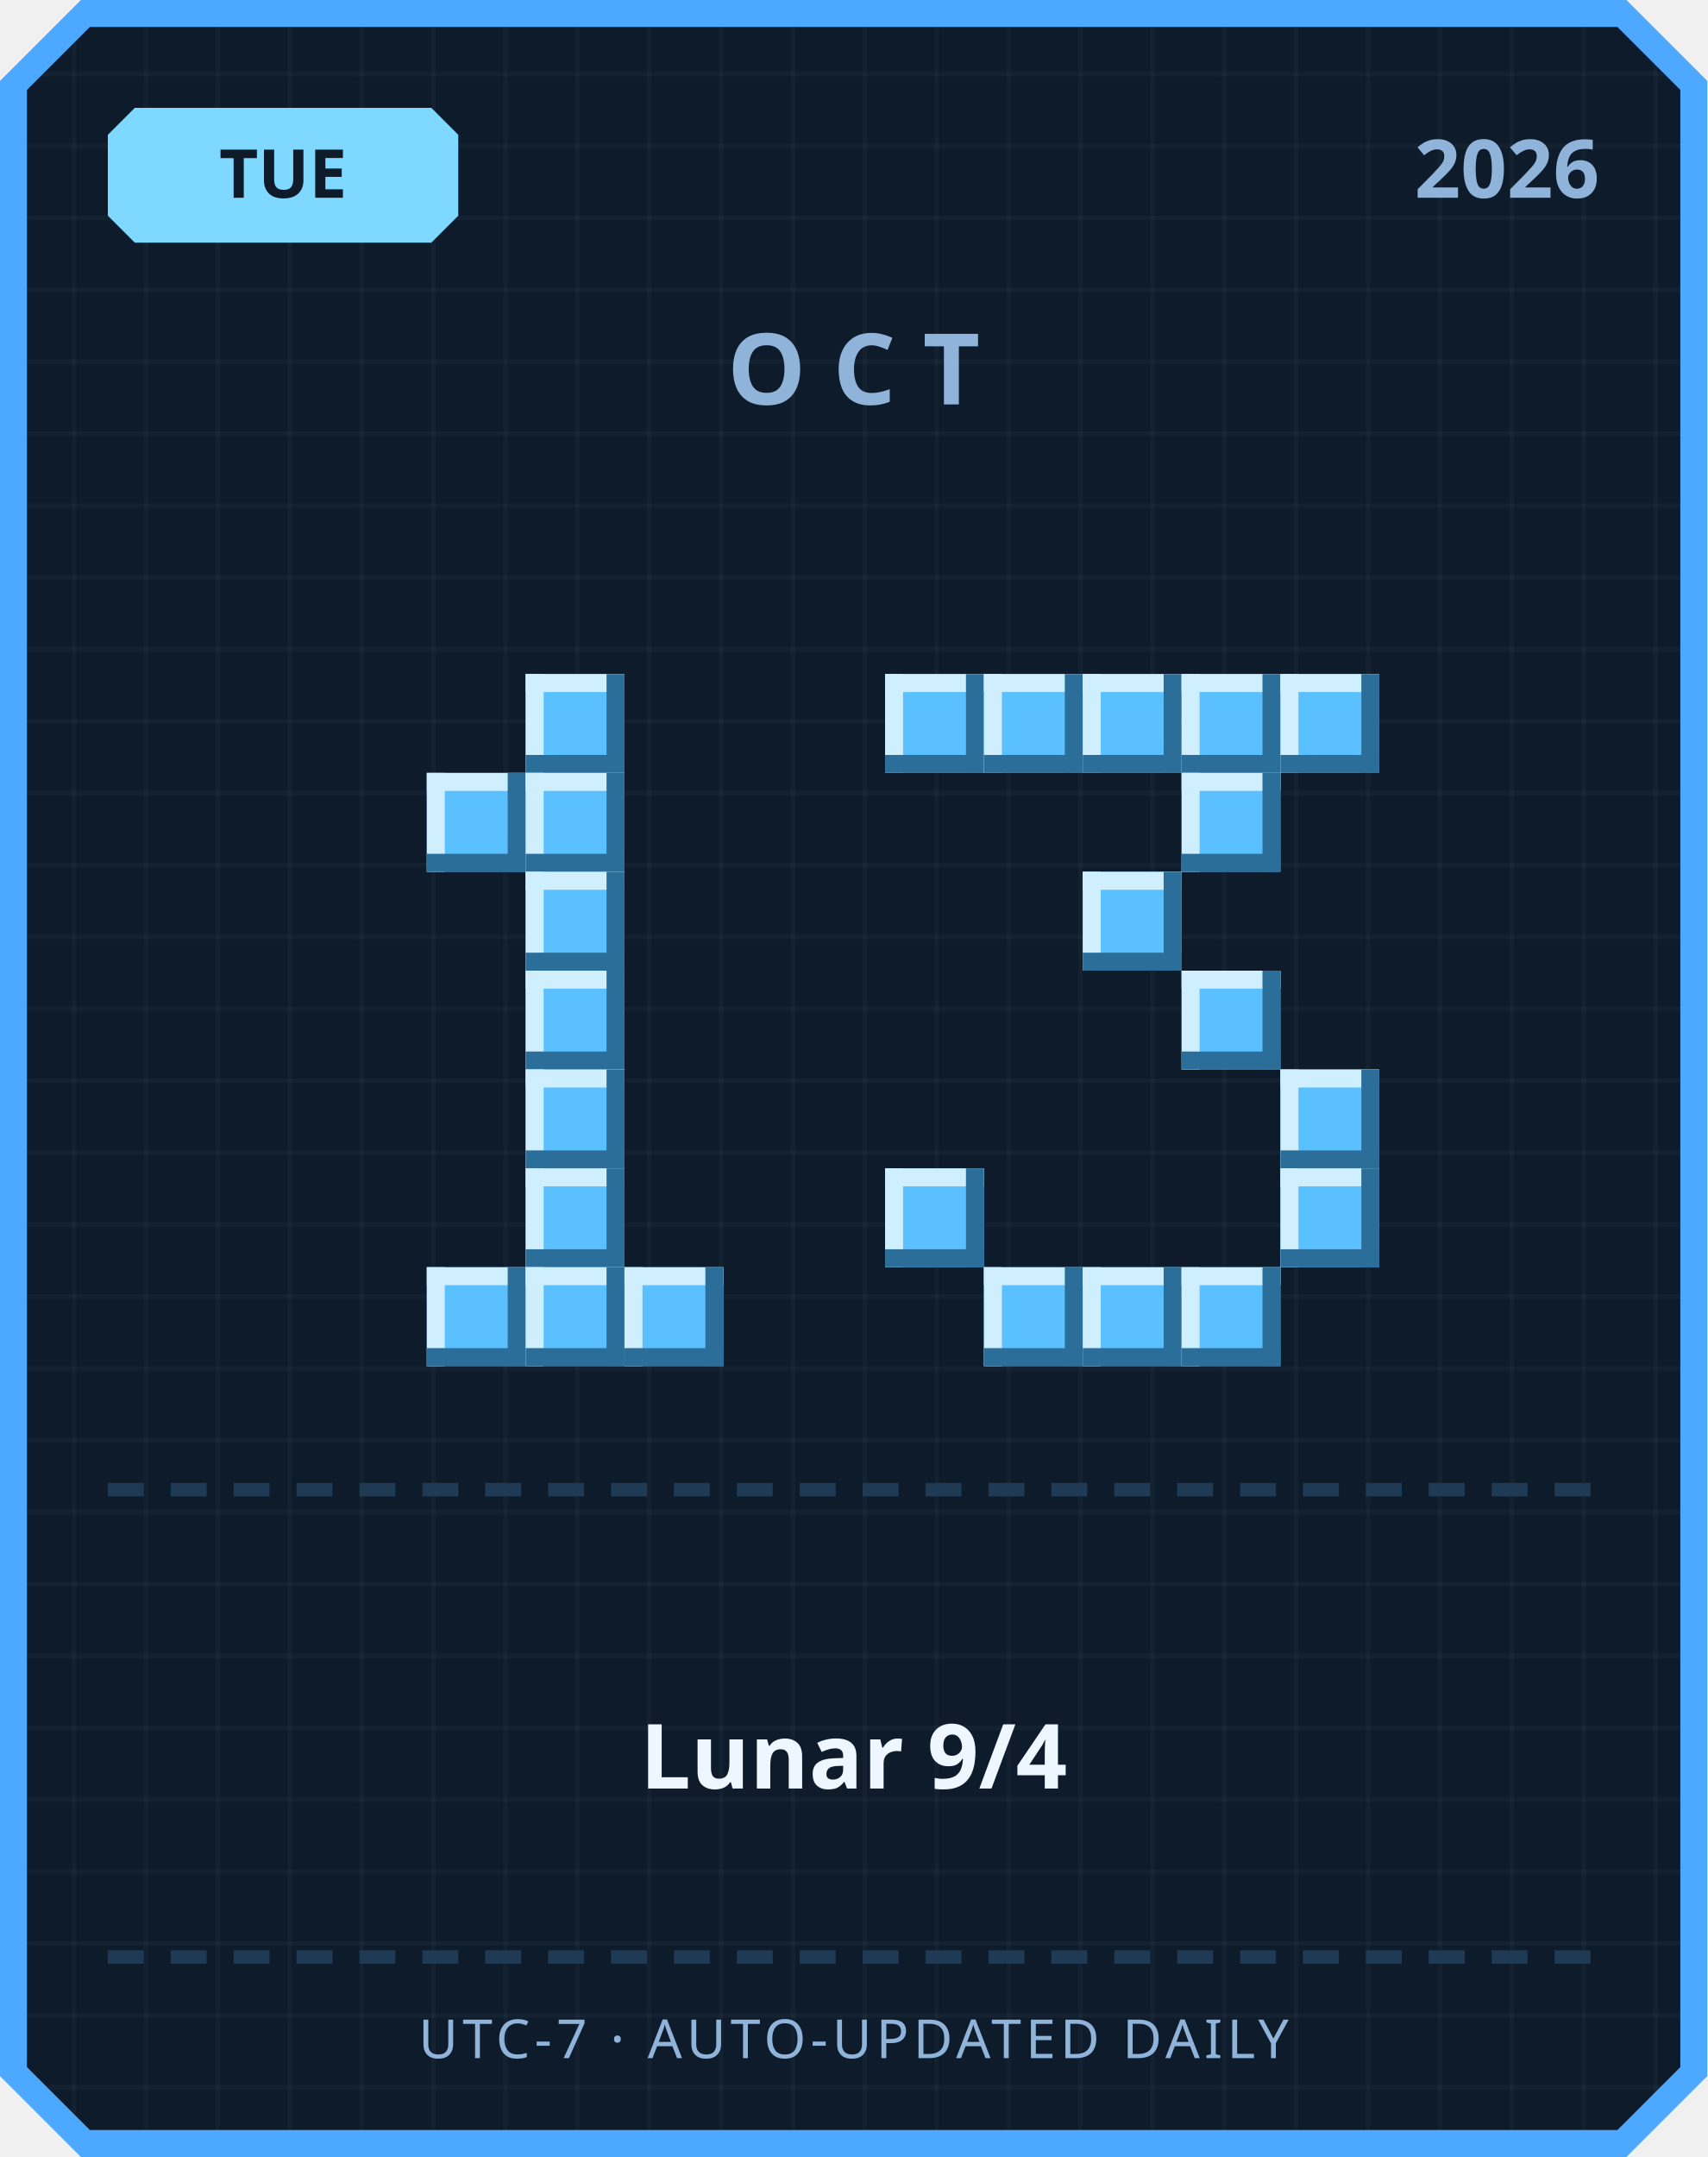
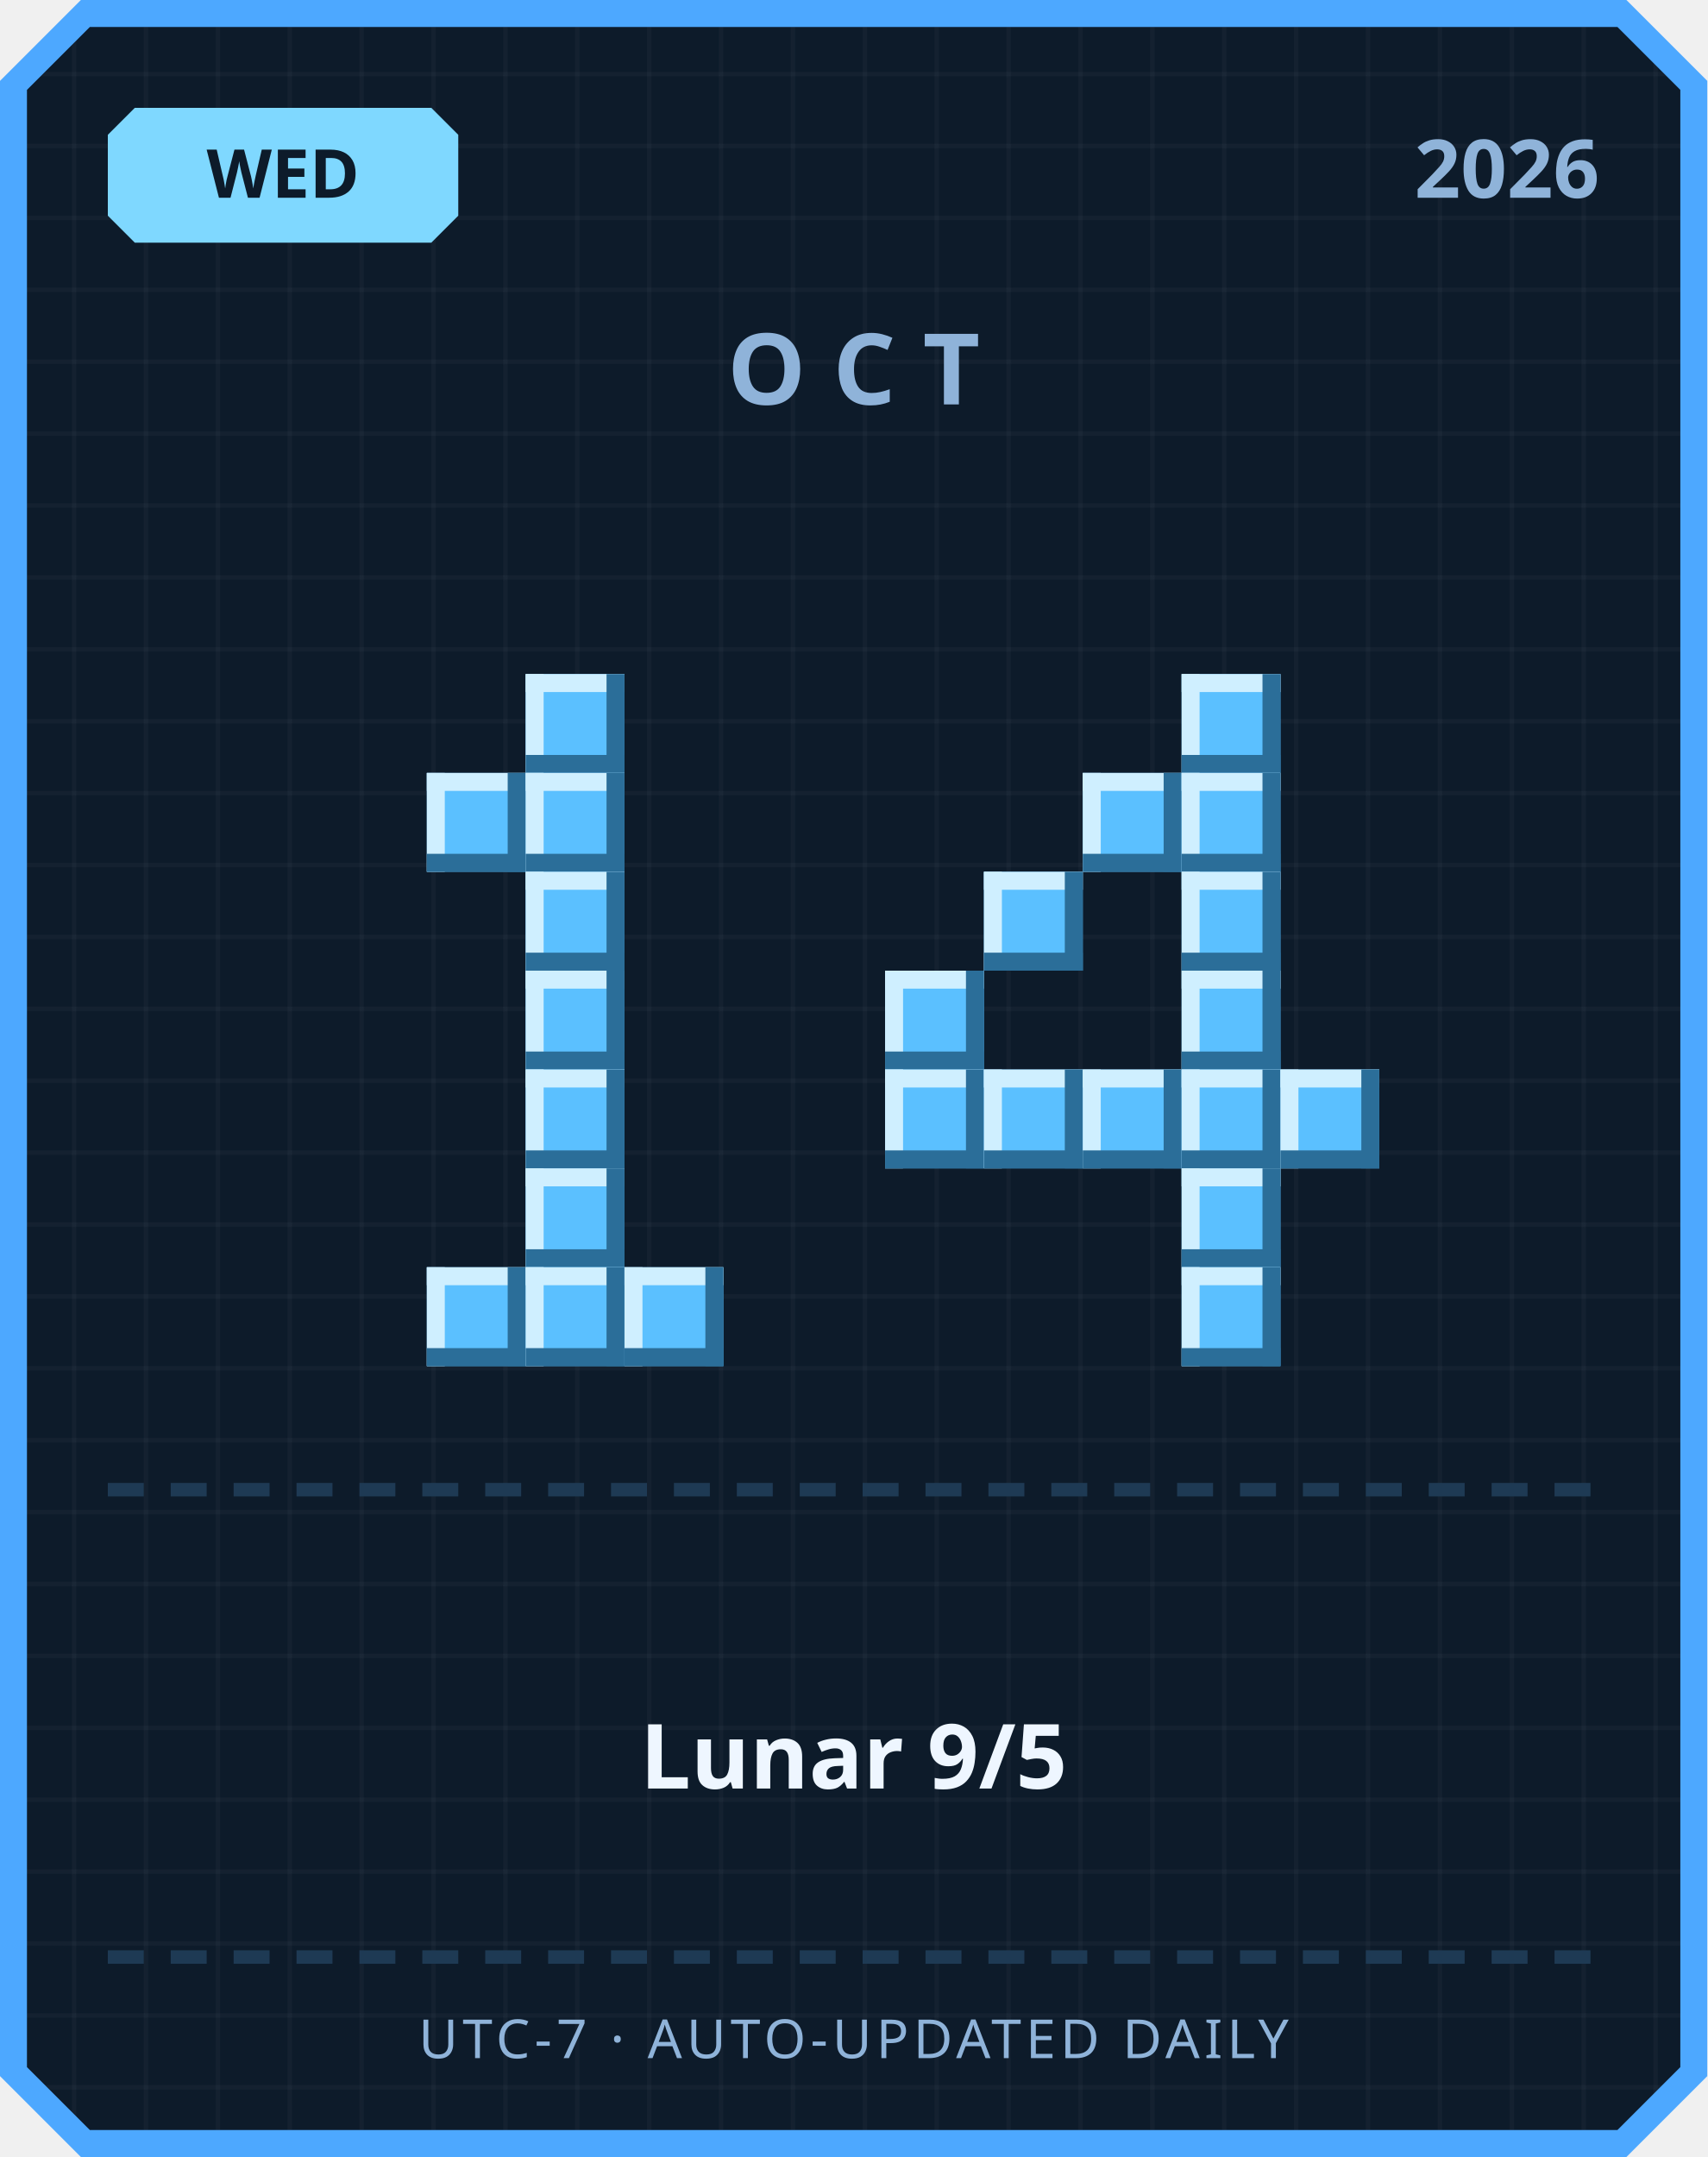
<svg xmlns="http://www.w3.org/2000/svg" width="380" height="480" viewBox="0 0 380 480">
  <defs>
    <pattern id="grid" width="16" height="16" patternUnits="userSpaceOnUse">
      <rect width="16" height="16" fill="#0d1b2a" />
      <rect width="1" height="16" fill="#ffffff" opacity="0.03" />
      <rect width="16" height="1" fill="#ffffff" opacity="0.03" />
    </pattern>
  </defs>
  <path d="M 18,0 L 362,0 L 380,18 L 380,462 L 362,480 L 18,480 L 0,462 L 0,18 Z" fill="#4da8ff" />
  <path d="M 20,6 L 360,6 L 374,20 L 374,460 L 360,474 L 20,474 L 6,460 L 6,20 Z" fill="url(#grid)" />
  <path d="M 30,24 L 96,24 L 102,30 L 102,48 L 96,54 L 30,54 L 24,48 L 24,30 Z" fill="#7fd8ff" />
-   <text x="63" y="44" text-anchor="middle" font-family="'Segoe UI', sans-serif" font-size="15" font-weight="700" fill="#0d1b2a">TUE</text>
+   <text x="63" y="44" text-anchor="middle" font-family="'Segoe UI', sans-serif" font-size="15" font-weight="700" fill="#0d1b2a">WED</text>
  <text x="356" y="44" text-anchor="end" font-family="'Segoe UI', sans-serif" font-size="18" font-weight="700" fill="#8fb3d9">2026</text>
  <text x="190" y="90" text-anchor="middle" font-family="'Segoe UI', sans-serif" font-size="22" font-weight="700" letter-spacing="6" fill="#8fb3d9">OCT</text>
  <rect x="117" y="150" width="22" height="22" fill="#5bc0ff" />
  <rect x="117" y="150" width="22" height="4" fill="#cfefff" />
  <rect x="117" y="150" width="4" height="22" fill="#cfefff" />
  <rect x="117" y="168" width="22" height="4" fill="#2b6e99" />
  <rect x="135" y="150" width="4" height="22" fill="#2b6e99" />
  <rect x="95" y="172" width="22" height="22" fill="#5bc0ff" />
  <rect x="95" y="172" width="22" height="4" fill="#cfefff" />
  <rect x="95" y="172" width="4" height="22" fill="#cfefff" />
  <rect x="95" y="190" width="22" height="4" fill="#2b6e99" />
  <rect x="113" y="172" width="4" height="22" fill="#2b6e99" />
  <rect x="117" y="172" width="22" height="22" fill="#5bc0ff" />
  <rect x="117" y="172" width="22" height="4" fill="#cfefff" />
  <rect x="117" y="172" width="4" height="22" fill="#cfefff" />
  <rect x="117" y="190" width="22" height="4" fill="#2b6e99" />
  <rect x="135" y="172" width="4" height="22" fill="#2b6e99" />
  <rect x="117" y="194" width="22" height="22" fill="#5bc0ff" />
  <rect x="117" y="194" width="22" height="4" fill="#cfefff" />
  <rect x="117" y="194" width="4" height="22" fill="#cfefff" />
  <rect x="117" y="212" width="22" height="4" fill="#2b6e99" />
  <rect x="135" y="194" width="4" height="22" fill="#2b6e99" />
  <rect x="117" y="216" width="22" height="22" fill="#5bc0ff" />
  <rect x="117" y="216" width="22" height="4" fill="#cfefff" />
  <rect x="117" y="216" width="4" height="22" fill="#cfefff" />
  <rect x="117" y="234" width="22" height="4" fill="#2b6e99" />
  <rect x="135" y="216" width="4" height="22" fill="#2b6e99" />
  <rect x="117" y="238" width="22" height="22" fill="#5bc0ff" />
  <rect x="117" y="238" width="22" height="4" fill="#cfefff" />
  <rect x="117" y="238" width="4" height="22" fill="#cfefff" />
  <rect x="117" y="256" width="22" height="4" fill="#2b6e99" />
  <rect x="135" y="238" width="4" height="22" fill="#2b6e99" />
  <rect x="117" y="260" width="22" height="22" fill="#5bc0ff" />
  <rect x="117" y="260" width="22" height="4" fill="#cfefff" />
  <rect x="117" y="260" width="4" height="22" fill="#cfefff" />
  <rect x="117" y="278" width="22" height="4" fill="#2b6e99" />
  <rect x="135" y="260" width="4" height="22" fill="#2b6e99" />
  <rect x="95" y="282" width="22" height="22" fill="#5bc0ff" />
  <rect x="95" y="282" width="22" height="4" fill="#cfefff" />
  <rect x="95" y="282" width="4" height="22" fill="#cfefff" />
  <rect x="95" y="300" width="22" height="4" fill="#2b6e99" />
  <rect x="113" y="282" width="4" height="22" fill="#2b6e99" />
  <rect x="117" y="282" width="22" height="22" fill="#5bc0ff" />
  <rect x="117" y="282" width="22" height="4" fill="#cfefff" />
  <rect x="117" y="282" width="4" height="22" fill="#cfefff" />
  <rect x="117" y="300" width="22" height="4" fill="#2b6e99" />
  <rect x="135" y="282" width="4" height="22" fill="#2b6e99" />
  <rect x="139" y="282" width="22" height="22" fill="#5bc0ff" />
  <rect x="139" y="282" width="22" height="4" fill="#cfefff" />
  <rect x="139" y="282" width="4" height="22" fill="#cfefff" />
  <rect x="139" y="300" width="22" height="4" fill="#2b6e99" />
  <rect x="157" y="282" width="4" height="22" fill="#2b6e99" />
-   <rect x="197" y="150" width="22" height="22" fill="#5bc0ff" />
-   <rect x="197" y="150" width="22" height="4" fill="#cfefff" />
-   <rect x="197" y="150" width="4" height="22" fill="#cfefff" />
-   <rect x="197" y="168" width="22" height="4" fill="#2b6e99" />
-   <rect x="215" y="150" width="4" height="22" fill="#2b6e99" />
-   <rect x="219" y="150" width="22" height="22" fill="#5bc0ff" />
-   <rect x="219" y="150" width="22" height="4" fill="#cfefff" />
-   <rect x="219" y="150" width="4" height="22" fill="#cfefff" />
-   <rect x="219" y="168" width="22" height="4" fill="#2b6e99" />
-   <rect x="237" y="150" width="4" height="22" fill="#2b6e99" />
-   <rect x="241" y="150" width="22" height="22" fill="#5bc0ff" />
-   <rect x="241" y="150" width="22" height="4" fill="#cfefff" />
-   <rect x="241" y="150" width="4" height="22" fill="#cfefff" />
-   <rect x="241" y="168" width="22" height="4" fill="#2b6e99" />
-   <rect x="259" y="150" width="4" height="22" fill="#2b6e99" />
  <rect x="263" y="150" width="22" height="22" fill="#5bc0ff" />
  <rect x="263" y="150" width="22" height="4" fill="#cfefff" />
  <rect x="263" y="150" width="4" height="22" fill="#cfefff" />
  <rect x="263" y="168" width="22" height="4" fill="#2b6e99" />
  <rect x="281" y="150" width="4" height="22" fill="#2b6e99" />
-   <rect x="285" y="150" width="22" height="22" fill="#5bc0ff" />
-   <rect x="285" y="150" width="22" height="4" fill="#cfefff" />
-   <rect x="285" y="150" width="4" height="22" fill="#cfefff" />
-   <rect x="285" y="168" width="22" height="4" fill="#2b6e99" />
-   <rect x="303" y="150" width="4" height="22" fill="#2b6e99" />
+   <rect x="241" y="172" width="22" height="22" fill="#5bc0ff" />
+   <rect x="241" y="172" width="22" height="4" fill="#cfefff" />
+   <rect x="241" y="172" width="4" height="22" fill="#cfefff" />
+   <rect x="241" y="190" width="22" height="4" fill="#2b6e99" />
+   <rect x="259" y="172" width="4" height="22" fill="#2b6e99" />
  <rect x="263" y="172" width="22" height="22" fill="#5bc0ff" />
  <rect x="263" y="172" width="22" height="4" fill="#cfefff" />
  <rect x="263" y="172" width="4" height="22" fill="#cfefff" />
  <rect x="263" y="190" width="22" height="4" fill="#2b6e99" />
  <rect x="281" y="172" width="4" height="22" fill="#2b6e99" />
-   <rect x="241" y="194" width="22" height="22" fill="#5bc0ff" />
-   <rect x="241" y="194" width="22" height="4" fill="#cfefff" />
-   <rect x="241" y="194" width="4" height="22" fill="#cfefff" />
-   <rect x="241" y="212" width="22" height="4" fill="#2b6e99" />
-   <rect x="259" y="194" width="4" height="22" fill="#2b6e99" />
+   <rect x="219" y="194" width="22" height="22" fill="#5bc0ff" />
+   <rect x="219" y="194" width="22" height="4" fill="#cfefff" />
+   <rect x="219" y="194" width="4" height="22" fill="#cfefff" />
+   <rect x="219" y="212" width="22" height="4" fill="#2b6e99" />
+   <rect x="237" y="194" width="4" height="22" fill="#2b6e99" />
+   <rect x="263" y="194" width="22" height="22" fill="#5bc0ff" />
+   <rect x="263" y="194" width="22" height="4" fill="#cfefff" />
+   <rect x="263" y="194" width="4" height="22" fill="#cfefff" />
+   <rect x="263" y="212" width="22" height="4" fill="#2b6e99" />
+   <rect x="281" y="194" width="4" height="22" fill="#2b6e99" />
+   <rect x="197" y="216" width="22" height="22" fill="#5bc0ff" />
+   <rect x="197" y="216" width="22" height="4" fill="#cfefff" />
+   <rect x="197" y="216" width="4" height="22" fill="#cfefff" />
+   <rect x="197" y="234" width="22" height="4" fill="#2b6e99" />
+   <rect x="215" y="216" width="4" height="22" fill="#2b6e99" />
  <rect x="263" y="216" width="22" height="22" fill="#5bc0ff" />
  <rect x="263" y="216" width="22" height="4" fill="#cfefff" />
  <rect x="263" y="216" width="4" height="22" fill="#cfefff" />
  <rect x="263" y="234" width="22" height="4" fill="#2b6e99" />
  <rect x="281" y="216" width="4" height="22" fill="#2b6e99" />
+   <rect x="197" y="238" width="22" height="22" fill="#5bc0ff" />
+   <rect x="197" y="238" width="22" height="4" fill="#cfefff" />
+   <rect x="197" y="238" width="4" height="22" fill="#cfefff" />
+   <rect x="197" y="256" width="22" height="4" fill="#2b6e99" />
+   <rect x="215" y="238" width="4" height="22" fill="#2b6e99" />
+   <rect x="219" y="238" width="22" height="22" fill="#5bc0ff" />
+   <rect x="219" y="238" width="22" height="4" fill="#cfefff" />
+   <rect x="219" y="238" width="4" height="22" fill="#cfefff" />
+   <rect x="219" y="256" width="22" height="4" fill="#2b6e99" />
+   <rect x="237" y="238" width="4" height="22" fill="#2b6e99" />
+   <rect x="241" y="238" width="22" height="22" fill="#5bc0ff" />
+   <rect x="241" y="238" width="22" height="4" fill="#cfefff" />
+   <rect x="241" y="238" width="4" height="22" fill="#cfefff" />
+   <rect x="241" y="256" width="22" height="4" fill="#2b6e99" />
+   <rect x="259" y="238" width="4" height="22" fill="#2b6e99" />
+   <rect x="263" y="238" width="22" height="22" fill="#5bc0ff" />
+   <rect x="263" y="238" width="22" height="4" fill="#cfefff" />
+   <rect x="263" y="238" width="4" height="22" fill="#cfefff" />
+   <rect x="263" y="256" width="22" height="4" fill="#2b6e99" />
+   <rect x="281" y="238" width="4" height="22" fill="#2b6e99" />
  <rect x="285" y="238" width="22" height="22" fill="#5bc0ff" />
  <rect x="285" y="238" width="22" height="4" fill="#cfefff" />
  <rect x="285" y="238" width="4" height="22" fill="#cfefff" />
  <rect x="285" y="256" width="22" height="4" fill="#2b6e99" />
  <rect x="303" y="238" width="4" height="22" fill="#2b6e99" />
-   <rect x="197" y="260" width="22" height="22" fill="#5bc0ff" />
-   <rect x="197" y="260" width="22" height="4" fill="#cfefff" />
-   <rect x="197" y="260" width="4" height="22" fill="#cfefff" />
-   <rect x="197" y="278" width="22" height="4" fill="#2b6e99" />
-   <rect x="215" y="260" width="4" height="22" fill="#2b6e99" />
-   <rect x="285" y="260" width="22" height="22" fill="#5bc0ff" />
-   <rect x="285" y="260" width="22" height="4" fill="#cfefff" />
-   <rect x="285" y="260" width="4" height="22" fill="#cfefff" />
-   <rect x="285" y="278" width="22" height="4" fill="#2b6e99" />
-   <rect x="303" y="260" width="4" height="22" fill="#2b6e99" />
-   <rect x="219" y="282" width="22" height="22" fill="#5bc0ff" />
-   <rect x="219" y="282" width="22" height="4" fill="#cfefff" />
-   <rect x="219" y="282" width="4" height="22" fill="#cfefff" />
-   <rect x="219" y="300" width="22" height="4" fill="#2b6e99" />
-   <rect x="237" y="282" width="4" height="22" fill="#2b6e99" />
-   <rect x="241" y="282" width="22" height="22" fill="#5bc0ff" />
-   <rect x="241" y="282" width="22" height="4" fill="#cfefff" />
-   <rect x="241" y="282" width="4" height="22" fill="#cfefff" />
-   <rect x="241" y="300" width="22" height="4" fill="#2b6e99" />
-   <rect x="259" y="282" width="4" height="22" fill="#2b6e99" />
+   <rect x="263" y="260" width="22" height="22" fill="#5bc0ff" />
+   <rect x="263" y="260" width="22" height="4" fill="#cfefff" />
+   <rect x="263" y="260" width="4" height="22" fill="#cfefff" />
+   <rect x="263" y="278" width="22" height="4" fill="#2b6e99" />
+   <rect x="281" y="260" width="4" height="22" fill="#2b6e99" />
  <rect x="263" y="282" width="22" height="22" fill="#5bc0ff" />
  <rect x="263" y="282" width="22" height="4" fill="#cfefff" />
  <rect x="263" y="282" width="4" height="22" fill="#cfefff" />
  <rect x="263" y="300" width="22" height="4" fill="#2b6e99" />
  <rect x="281" y="282" width="4" height="22" fill="#2b6e99" />
  <rect x="24" y="330" width="8" height="3" fill="#1e3a54" />
  <rect x="38" y="330" width="8" height="3" fill="#1e3a54" />
  <rect x="52" y="330" width="8" height="3" fill="#1e3a54" />
  <rect x="66" y="330" width="8" height="3" fill="#1e3a54" />
  <rect x="80" y="330" width="8" height="3" fill="#1e3a54" />
  <rect x="94" y="330" width="8" height="3" fill="#1e3a54" />
  <rect x="108" y="330" width="8" height="3" fill="#1e3a54" />
  <rect x="122" y="330" width="8" height="3" fill="#1e3a54" />
  <rect x="136" y="330" width="8" height="3" fill="#1e3a54" />
  <rect x="150" y="330" width="8" height="3" fill="#1e3a54" />
  <rect x="164" y="330" width="8" height="3" fill="#1e3a54" />
  <rect x="178" y="330" width="8" height="3" fill="#1e3a54" />
  <rect x="192" y="330" width="8" height="3" fill="#1e3a54" />
  <rect x="206" y="330" width="8" height="3" fill="#1e3a54" />
  <rect x="220" y="330" width="8" height="3" fill="#1e3a54" />
  <rect x="234" y="330" width="8" height="3" fill="#1e3a54" />
  <rect x="248" y="330" width="8" height="3" fill="#1e3a54" />
  <rect x="262" y="330" width="8" height="3" fill="#1e3a54" />
  <rect x="276" y="330" width="8" height="3" fill="#1e3a54" />
  <rect x="290" y="330" width="8" height="3" fill="#1e3a54" />
  <rect x="304" y="330" width="8" height="3" fill="#1e3a54" />
  <rect x="318" y="330" width="8" height="3" fill="#1e3a54" />
  <rect x="332" y="330" width="8" height="3" fill="#1e3a54" />
  <rect x="346" y="330" width="8" height="3" fill="#1e3a54" />
-   <text x="190" y="398" text-anchor="middle" font-family="'Segoe UI', 'Microsoft JhengHei', sans-serif" font-size="20" font-weight="700" fill="#eef6ff">Lunar 9/4</text>
+   <text x="190" y="398" text-anchor="middle" font-family="'Segoe UI', 'Microsoft JhengHei', sans-serif" font-size="20" font-weight="700" fill="#eef6ff">Lunar 9/5</text>
  <rect x="24" y="434" width="8" height="3" fill="#1e3a54" />
  <rect x="38" y="434" width="8" height="3" fill="#1e3a54" />
  <rect x="52" y="434" width="8" height="3" fill="#1e3a54" />
  <rect x="66" y="434" width="8" height="3" fill="#1e3a54" />
  <rect x="80" y="434" width="8" height="3" fill="#1e3a54" />
  <rect x="94" y="434" width="8" height="3" fill="#1e3a54" />
  <rect x="108" y="434" width="8" height="3" fill="#1e3a54" />
  <rect x="122" y="434" width="8" height="3" fill="#1e3a54" />
  <rect x="136" y="434" width="8" height="3" fill="#1e3a54" />
  <rect x="150" y="434" width="8" height="3" fill="#1e3a54" />
  <rect x="164" y="434" width="8" height="3" fill="#1e3a54" />
  <rect x="178" y="434" width="8" height="3" fill="#1e3a54" />
  <rect x="192" y="434" width="8" height="3" fill="#1e3a54" />
  <rect x="206" y="434" width="8" height="3" fill="#1e3a54" />
  <rect x="220" y="434" width="8" height="3" fill="#1e3a54" />
  <rect x="234" y="434" width="8" height="3" fill="#1e3a54" />
  <rect x="248" y="434" width="8" height="3" fill="#1e3a54" />
  <rect x="262" y="434" width="8" height="3" fill="#1e3a54" />
  <rect x="276" y="434" width="8" height="3" fill="#1e3a54" />
  <rect x="290" y="434" width="8" height="3" fill="#1e3a54" />
  <rect x="304" y="434" width="8" height="3" fill="#1e3a54" />
  <rect x="318" y="434" width="8" height="3" fill="#1e3a54" />
  <rect x="332" y="434" width="8" height="3" fill="#1e3a54" />
  <rect x="346" y="434" width="8" height="3" fill="#1e3a54" />
  <text x="190" y="458" text-anchor="middle" font-family="'Segoe UI', sans-serif" font-size="12" letter-spacing="1" fill="#8fb3d9">UTC-7 · AUTO-UPDATED DAILY</text>
</svg>
